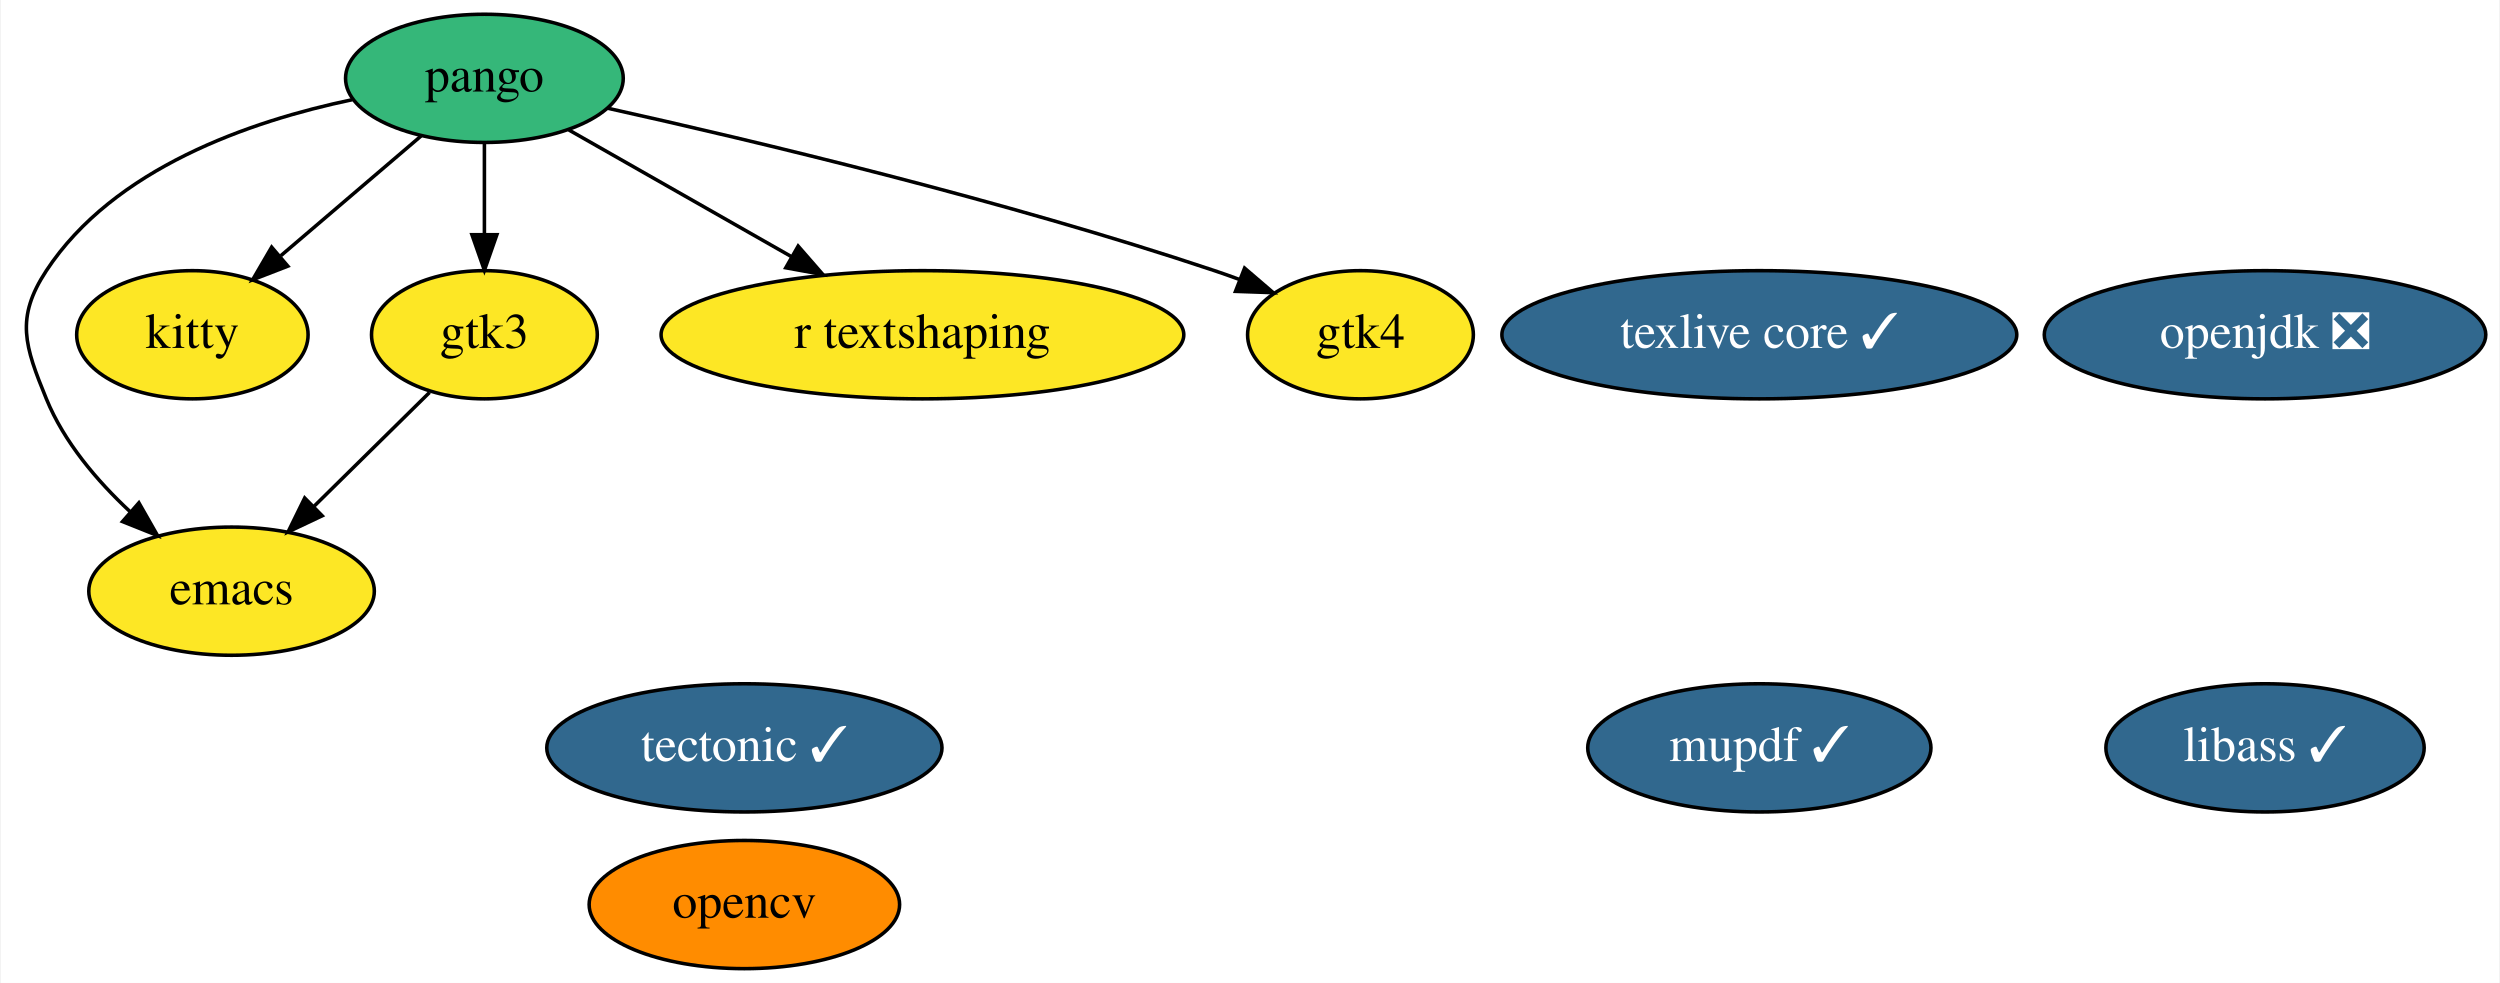
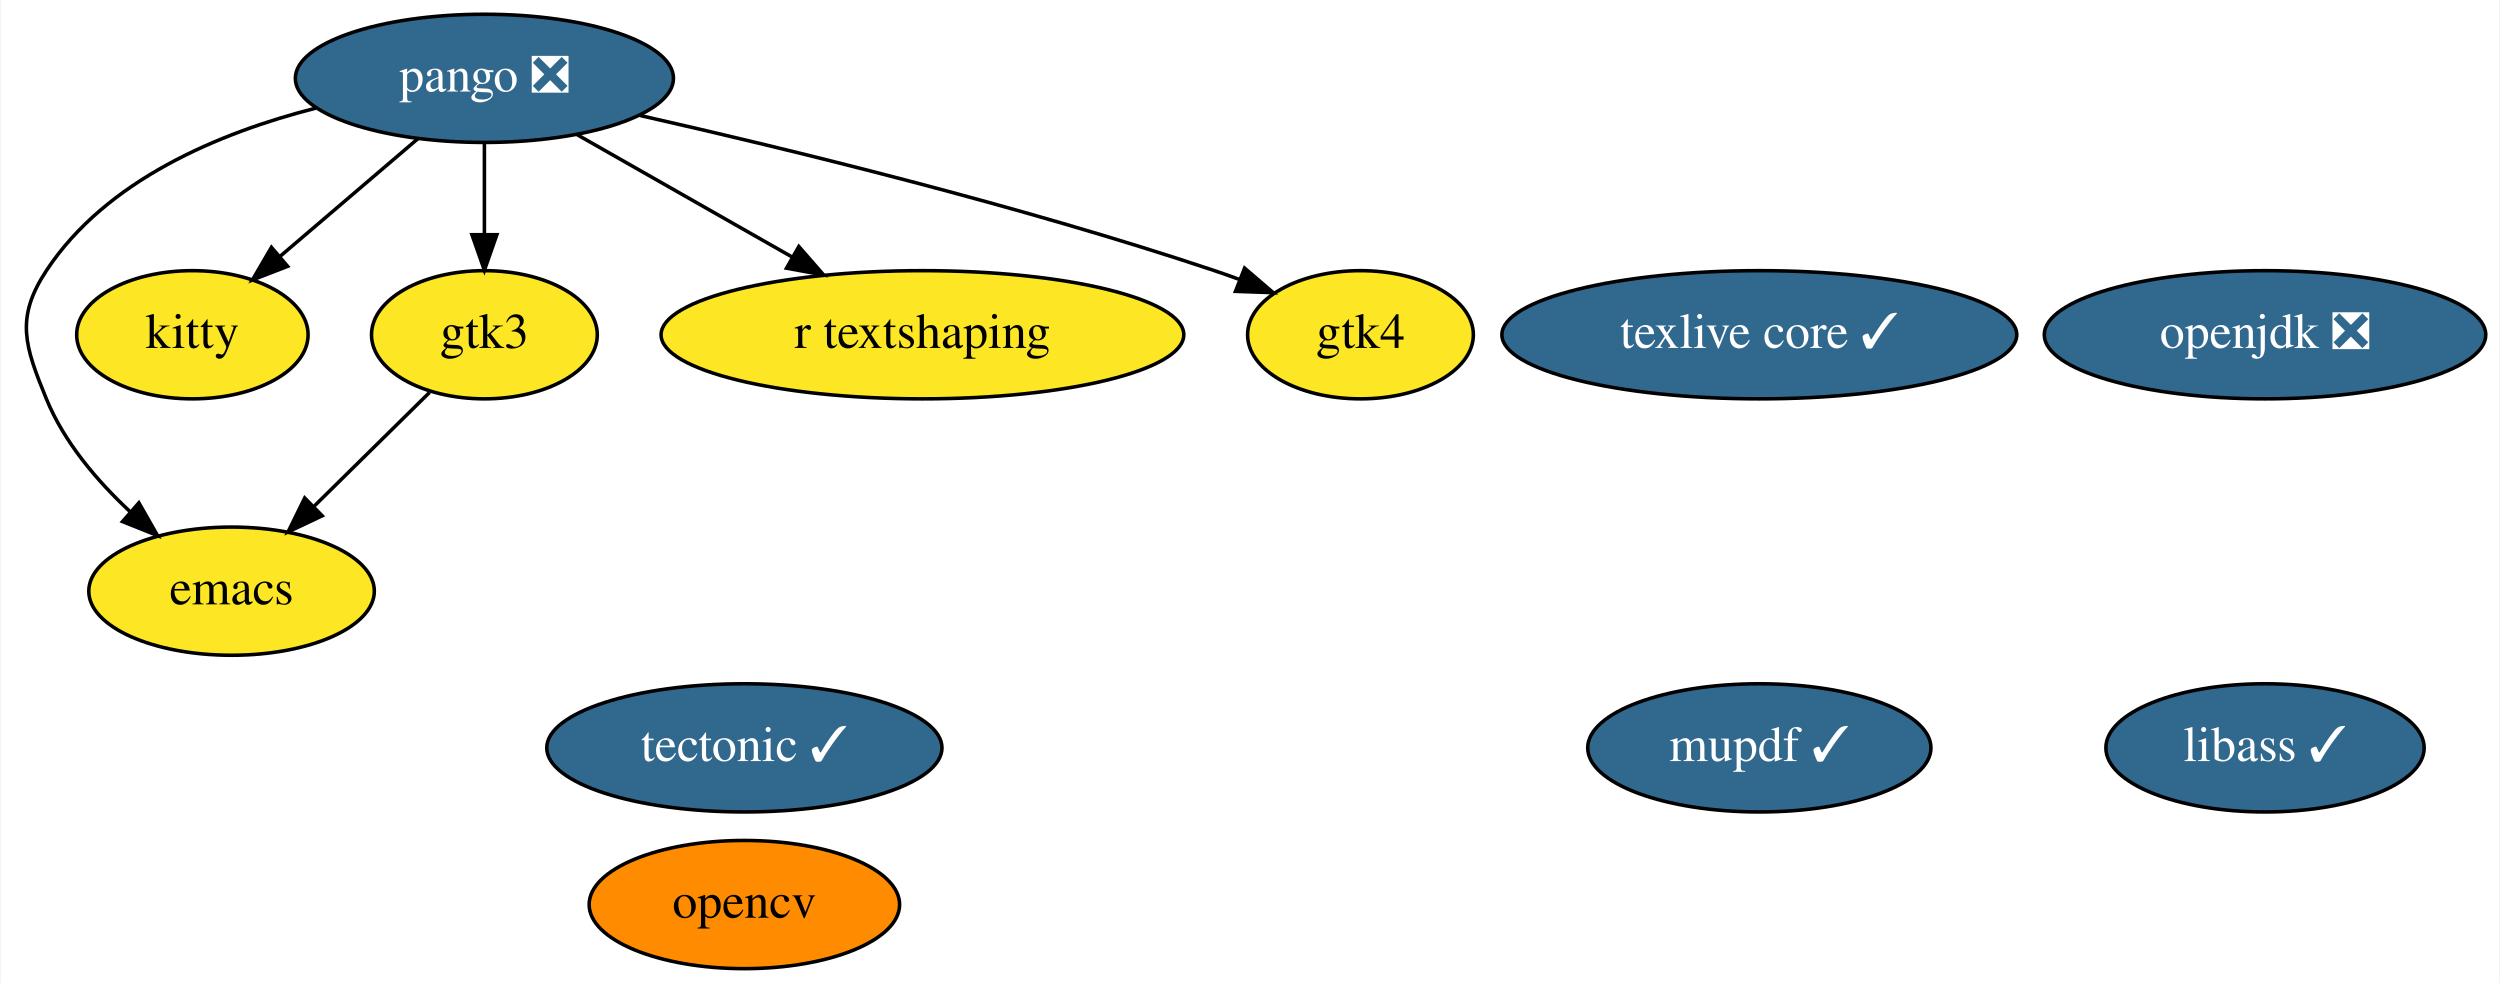
<svg xmlns="http://www.w3.org/2000/svg" xmlns:xlink="http://www.w3.org/1999/xlink" width="702pt" height="276pt" viewBox="0.00 0.00 701.54 276.00">
  <g id="graph0" class="graph" transform="scale(1 1) rotate(0) translate(4 272)">
    <polygon fill="white" stroke="transparent" points="-4,4 -4,-272 697.54,-272 697.54,4 -4,4" />
    <g id="node1" class="node">
      <g id="a_node1">
        <a xlink:href="https://github.com/conda-forge/emacs-feedstock" xlink:title="emacs">
          <ellipse fill="#fde725" stroke="black" cx="60.79" cy="-106" rx="40.09" ry="18" />
          <text text-anchor="middle" x="60.79" y="-102.3" font-family="Times,serif" font-size="14.00">emacs</text>
        </a>
      </g>
    </g>
    <g id="node2" class="node">
      <g id="a_node2">
        <a xlink:href="https://github.com/conda-forge/opencv-feedstock" xlink:title="opencv">
          <ellipse fill="#ff8c00" stroke="black" cx="204.79" cy="-18" rx="43.59" ry="18" />
          <text text-anchor="middle" x="204.79" y="-14.3" font-family="Times,serif" font-size="14.00">opencv</text>
        </a>
      </g>
    </g>
    <g id="node3" class="node">
      <g id="a_node3">
        <a xlink:href="https://github.com/conda-forge/openjdk-feedstock/pull/85" xlink:title="openjdk ❎">
          <ellipse fill="#31688e" stroke="black" cx="631.79" cy="-178" rx="61.99" ry="18" />
          <text text-anchor="middle" x="631.79" y="-174.3" font-family="Times,serif" font-size="14.00" fill="white">openjdk ❎</text>
        </a>
      </g>
    </g>
    <g id="node4" class="node">
      <g id="a_node4">
-         <a xlink:href="https://github.com/conda-forge/pango-feedstock" xlink:title="pango">
-           <ellipse fill="#35b779" stroke="black" cx="131.79" cy="-250" rx="38.99" ry="18" />
-           <text text-anchor="middle" x="131.79" y="-246.3" font-family="Times,serif" font-size="14.00">pango</text>
+         <a xlink:href="https://github.com/conda-forge/pango-feedstock/pull/46" xlink:title="pango ❎">
+           <ellipse fill="#31688e" stroke="black" cx="131.79" cy="-250" rx="53.09" ry="18" />
+           <text text-anchor="middle" x="131.79" y="-246.3" font-family="Times,serif" font-size="14.00" fill="white">pango ❎</text>
        </a>
      </g>
    </g>
    <g id="edge4" class="edge">
-       <path fill="none" stroke="black" d="M94.69,-244.01C65.87,-237.97 27.71,-224.75 8.79,-196 0,-182.63 2.74,-174.81 8.79,-160 13.75,-147.88 22.95,-137.04 32.26,-128.36" />
+       <path fill="none" stroke="black" d="M84.43,-241.63C57.35,-234.73 25.54,-221.45 8.79,-196 0,-182.63 2.74,-174.81 8.79,-160 13.75,-147.88 22.95,-137.04 32.26,-128.36" />
      <polygon fill="black" stroke="black" points="34.77,-130.81 40.01,-121.61 30.17,-125.54 34.77,-130.81" />
    </g>
    <g id="node8" class="node">
      <g id="a_node8">
        <a xlink:href="https://github.com/conda-forge/kitty-feedstock" xlink:title="kitty">
          <ellipse fill="#fde725" stroke="black" cx="49.79" cy="-178" rx="32.49" ry="18" />
          <text text-anchor="middle" x="49.79" y="-174.3" font-family="Times,serif" font-size="14.00">kitty</text>
        </a>
      </g>
    </g>
    <g id="edge3" class="edge">
-       <path fill="none" stroke="black" d="M114,-233.81C102.49,-223.98 87.33,-211.04 74.64,-200.21" />
-       <polygon fill="black" stroke="black" points="76.59,-197.27 66.71,-193.44 72.05,-202.6 76.59,-197.27" />
+       <path fill="none" stroke="black" d="M113.19,-233.12C101.71,-223.32 86.87,-210.65 74.42,-200.02" />
+       <polygon fill="black" stroke="black" points="76.53,-197.22 66.65,-193.39 71.99,-202.55 76.53,-197.22" />
    </g>
    <g id="node9" class="node">
      <g id="a_node9">
        <a xlink:href="https://github.com/conda-forge/gtk3-feedstock" xlink:title="gtk3">
          <ellipse fill="#fde725" stroke="black" cx="131.79" cy="-178" rx="31.7" ry="18" />
          <text text-anchor="middle" x="131.79" y="-174.3" font-family="Times,serif" font-size="14.00">gtk3</text>
        </a>
      </g>
    </g>
    <g id="edge1" class="edge">
      <path fill="none" stroke="black" d="M131.79,-231.7C131.79,-223.98 131.79,-214.71 131.79,-206.11" />
      <polygon fill="black" stroke="black" points="135.29,-206.1 131.79,-196.1 128.29,-206.1 135.29,-206.1" />
    </g>
    <g id="node11" class="node">
      <g id="a_node11">
        <a xlink:href="https://github.com/conda-forge/r-textshaping-feedstock" xlink:title="r textshaping">
          <ellipse fill="#fde725" stroke="black" cx="254.79" cy="-178" rx="73.39" ry="18" />
          <text text-anchor="middle" x="254.79" y="-174.3" font-family="Times,serif" font-size="14.00">r textshaping</text>
        </a>
      </g>
    </g>
    <g id="edge5" class="edge">
-       <path fill="none" stroke="black" d="M155.51,-235.5C173.19,-225.44 197.66,-211.51 217.89,-200" />
-       <polygon fill="black" stroke="black" points="219.89,-202.89 226.85,-194.91 216.42,-196.81 219.89,-202.89" />
+       <path fill="none" stroke="black" d="M157.88,-234.15C175.41,-224.18 198.77,-210.88 218.16,-199.85" />
+       <polygon fill="black" stroke="black" points="220.08,-202.78 227.04,-194.8 216.62,-196.7 220.08,-202.78" />
    </g>
    <g id="node12" class="node">
      <g id="a_node12">
        <a xlink:href="https://github.com/conda-forge/gtk4-feedstock" xlink:title="gtk4">
          <ellipse fill="#fde725" stroke="black" cx="377.79" cy="-178" rx="31.7" ry="18" />
          <text text-anchor="middle" x="377.79" y="-174.3" font-family="Times,serif" font-size="14.00">gtk4</text>
        </a>
      </g>
    </g>
    <g id="edge2" class="edge">
-       <path fill="none" stroke="black" d="M166.32,-241.63C207.41,-232.5 277.88,-215.72 336.79,-196 339.08,-195.24 341.41,-194.41 343.75,-193.54" />
+       <path fill="none" stroke="black" d="M175.5,-239.57C217.36,-230.1 282.07,-214.32 336.79,-196 339.08,-195.24 341.41,-194.41 343.75,-193.54" />
      <polygon fill="black" stroke="black" points="345.25,-196.71 353.29,-189.82 342.7,-190.19 345.25,-196.71" />
    </g>
    <g id="node5" class="node">
      <g id="a_node5">
        <a xlink:href="https://github.com/conda-forge/tectonic-feedstock/pull/41" xlink:title="tectonic ✓">
          <ellipse fill="#31688e" stroke="black" cx="204.79" cy="-62" rx="55.49" ry="18" />
          <text text-anchor="middle" x="204.79" y="-58.3" font-family="Times,serif" font-size="14.00" fill="white">tectonic ✓</text>
        </a>
      </g>
    </g>
    <g id="node6" class="node">
      <g id="a_node6">
        <a xlink:href="https://github.com/conda-forge/texlive-core-feedstock/pull/53" xlink:title="texlive core ✓">
          <ellipse fill="#31688e" stroke="black" cx="489.79" cy="-178" rx="72.29" ry="18" />
          <text text-anchor="middle" x="489.79" y="-174.3" font-family="Times,serif" font-size="14.00" fill="white">texlive core ✓</text>
        </a>
      </g>
    </g>
    <g id="node7" class="node">
      <g id="a_node7">
        <a xlink:href="https://github.com/conda-forge/libass-feedstock/pull/6" xlink:title="libass ✓">
          <ellipse fill="#31688e" stroke="black" cx="631.79" cy="-62" rx="44.69" ry="18" />
          <text text-anchor="middle" x="631.79" y="-58.3" font-family="Times,serif" font-size="14.00" fill="white">libass ✓</text>
        </a>
      </g>
    </g>
    <g id="edge6" class="edge">
      <path fill="none" stroke="black" d="M116.39,-161.81C106.94,-152.49 94.65,-140.38 84.03,-129.91" />
      <polygon fill="black" stroke="black" points="86.24,-127.17 76.66,-122.64 81.33,-132.16 86.24,-127.17" />
    </g>
    <g id="node10" class="node">
      <g id="a_node10">
        <a xlink:href="https://github.com/conda-forge/mupdf-feedstock/pull/8" xlink:title="mupdf ✓">
          <ellipse fill="#31688e" stroke="black" cx="489.79" cy="-62" rx="48.19" ry="18" />
          <text text-anchor="middle" x="489.79" y="-58.3" font-family="Times,serif" font-size="14.00" fill="white">mupdf ✓</text>
        </a>
      </g>
    </g>
  </g>
</svg>
